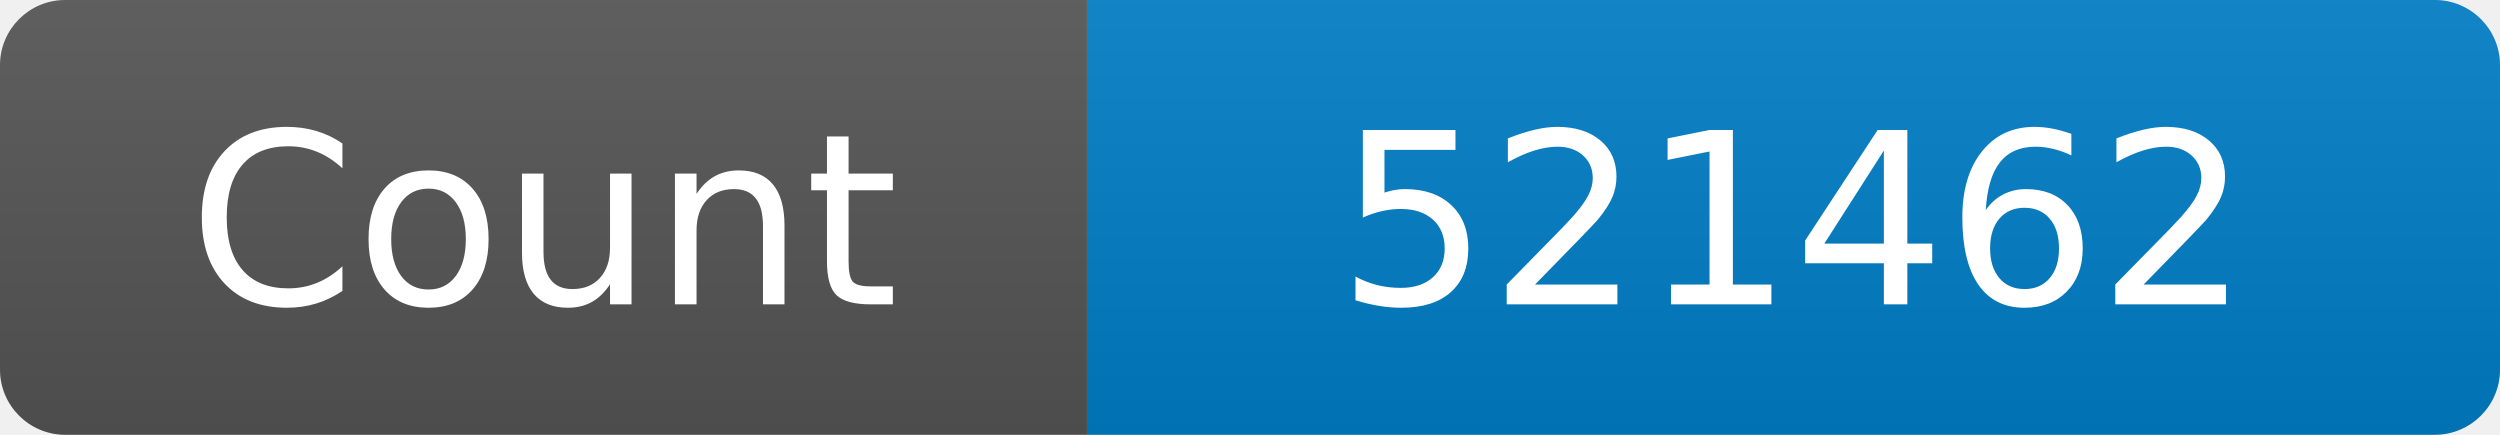
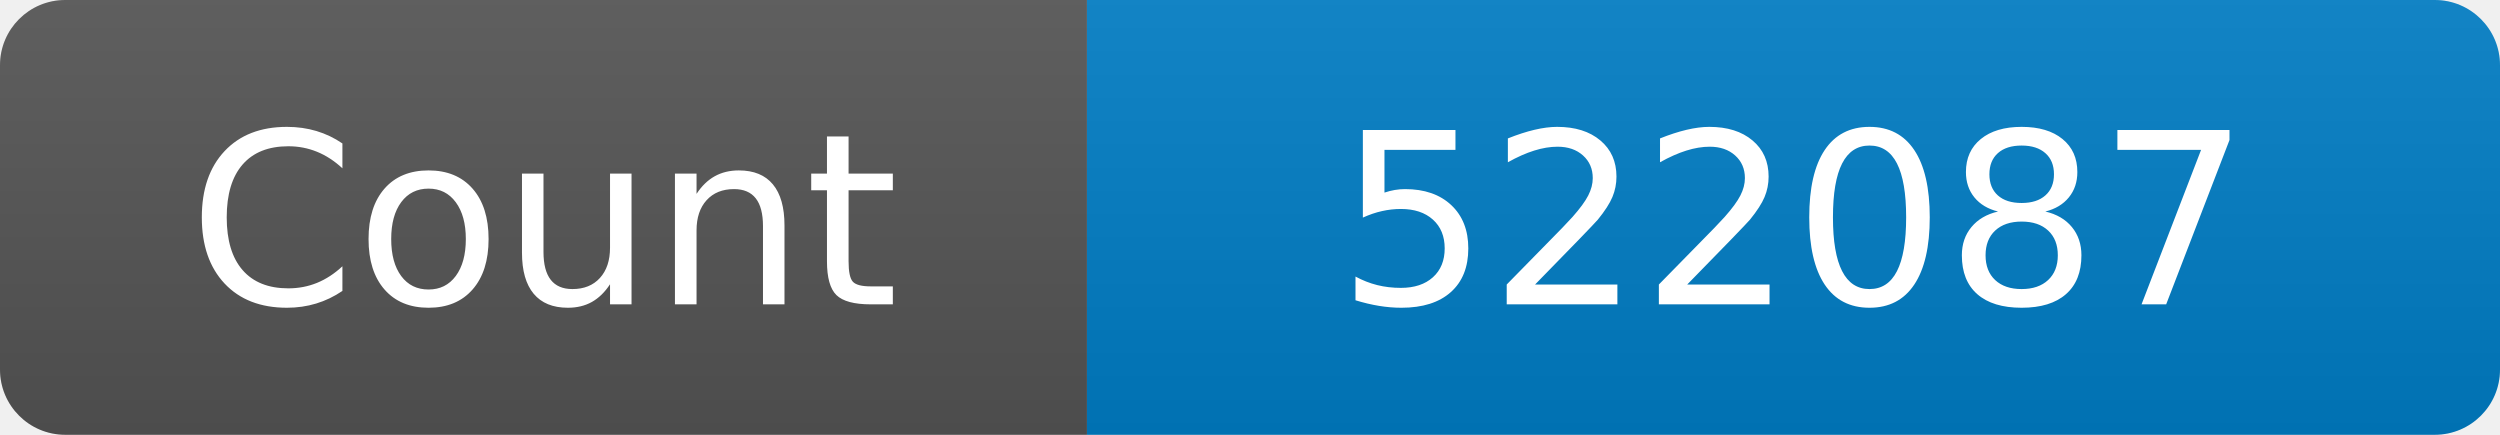
<svg xmlns="http://www.w3.org/2000/svg" width="115" height="20" role="img" aria-label="Maintained?: yes">
  <linearGradient id="s" x2="0" y2="100%">
    <stop offset="0" stop-color="#bbb" stop-opacity=".1" />
    <stop offset="1" stop-opacity=".1" />
  </linearGradient>
  <clipPath id="r">
    <rect width="115" height="20" rx="3" fill="#fff" />
  </clipPath>
  <g clip-path="url(#r)">
    <rect width="50" height="20" fill="#555" />
    <rect x="50" width="160" height="20" fill="#007ec6" />
    <rect width="115" height="20" fill="url(#s)" />
  </g>
  <g fill="#fff" text-anchor="middle" font-family="Verdana,Geneva,DejaVu Sans,sans-serif" font-size="110">
    <text x="250" y="140" transform="scale(.1)" fill="#fff">Count</text>
-     <text x="825" y="140" transform="scale(.1)" fill="#fff">521462</text>
+     <text x="825" y="140" transform="scale(.1)" fill="#fff">522087</text>
  </g>
</svg>
